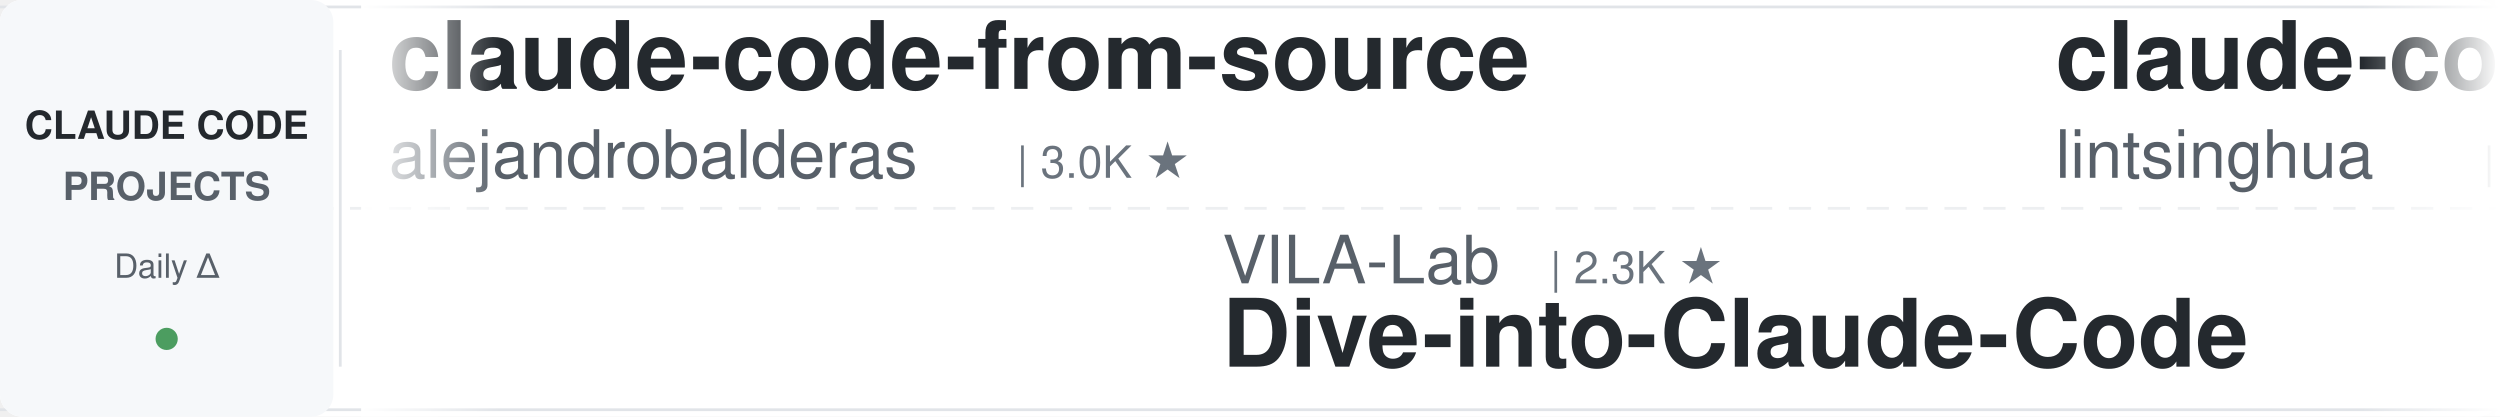
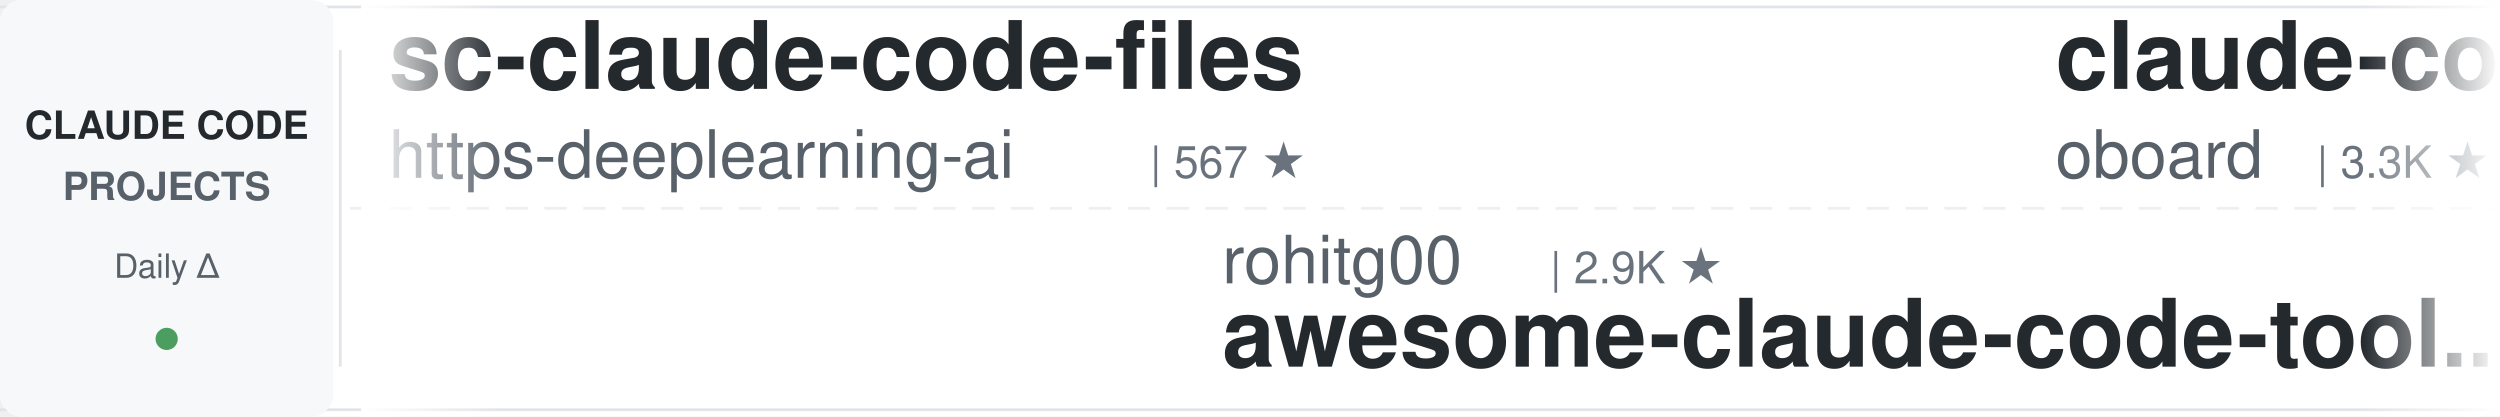
<svg xmlns="http://www.w3.org/2000/svg" width="900" height="150">
  <defs>
    <linearGradient id="leftFade" x1="0%" y1="0%" x2="100%" y2="0%">
      <stop offset="0%" style="stop-color:#ffffff;stop-opacity:1" />
      <stop offset="100%" style="stop-color:#ffffff;stop-opacity:0" />
    </linearGradient>
    <linearGradient id="rightFade" x1="0%" y1="0%" x2="100%" y2="0%">
      <stop offset="0%" style="stop-color:#ffffff;stop-opacity:0" />
      <stop offset="100%" style="stop-color:#ffffff;stop-opacity:1" />
    </linearGradient>
  </defs>
  <rect width="900" height="150" fill="#ffffff" rx="8" />
  <rect x="0" y="2" width="900" height="1" fill="#e1e4e8" />
  <rect x="0" y="147" width="900" height="1" fill="#e1e4e8" />
  <line x1="0" y1="75" x2="900" y2="75" stroke="#e1e4e8" stroke-width="1" stroke-dasharray="8 6" opacity="0.6" />
  <rect x="0" y="0" width="120" height="150" fill="#f6f8fa" rx="8" />
  <text x="60" y="50" font-family="-apple-system, BlinkMacSystemFont, 'Segoe UI', Helvetica, Arial, sans-serif" font-size="14" font-weight="600" fill="#24292e" text-anchor="middle">CLAUDE CODE</text>
  <text x="60" y="72" font-family="-apple-system, BlinkMacSystemFont, 'Segoe UI', Helvetica, Arial, sans-serif" font-size="14" font-weight="600" fill="#586069" text-anchor="middle">PROJECTS</text>
  <text x="60" y="100" font-family="-apple-system, BlinkMacSystemFont, 'Segoe UI', Helvetica, Arial, sans-serif" font-size="12" font-weight="500" fill="#586069" text-anchor="middle">Daily Δ</text>
  <circle cx="60" cy="122" r="4" fill="#22863a" opacity="0.8" />
  <rect x="122" y="18" width="1" height="114" fill="#e1e4e8" />
  <clipPath id="tickerClip">
    <rect x="130" y="0" width="770" height="150" />
  </clipPath>
  <g clip-path="url(#tickerClip)">
    <g id="tickerItems">
      <animateTransform attributeName="transform" attributeType="XML" type="translate" from="0 0" to="-3000 0" dur="54s" repeatCount="indefinite" />
      <g transform="translate(0, 0)">
-         <text x="140" y="32" font-family="-apple-system, BlinkMacSystemFont, 'Segoe UI', Helvetica, Arial, sans-serif" font-size="34" font-weight="600" fill="#24292e">claude-code-from-source</text>
-         <text x="140" y="64" font-family="-apple-system, BlinkMacSystemFont, 'Segoe UI', Helvetica, Arial, sans-serif" font-size="24" font-weight="400" fill="#586069">alejandrobalderas</text>
-         <text x="366" y="64" font-family="-apple-system, BlinkMacSystemFont, 'Segoe UI', Helvetica, Arial, sans-serif" font-size="16" font-weight="500" fill="#6a737d">| 3.0K ★</text>
+         <text x="140" y="32" font-family="-apple-system, BlinkMacSystemFont, 'Segoe UI', Helvetica, Arial, sans-serif" font-size="34" font-weight="600" fill="#24292e">sc-claude-code-files</text>
+         <text x="140" y="64" font-family="-apple-system, BlinkMacSystemFont, 'Segoe UI', Helvetica, Arial, sans-serif" font-size="24" font-weight="400" fill="#586069">https-deeplearning-ai</text>
+         <text x="414" y="64" font-family="-apple-system, BlinkMacSystemFont, 'Segoe UI', Helvetica, Arial, sans-serif" font-size="16" font-weight="500" fill="#6a737d">| 567 ★</text>
      </g>
      <g transform="translate(300, 0)">
-         <text x="140" y="102" font-family="-apple-system, BlinkMacSystemFont, 'Segoe UI', Helvetica, Arial, sans-serif" font-size="24" font-weight="400" fill="#586069">VILA-Lab</text>
-         <text x="258" y="102" font-family="-apple-system, BlinkMacSystemFont, 'Segoe UI', Helvetica, Arial, sans-serif" font-size="16" font-weight="500" fill="#6a737d">| 2.3K ★</text>
-         <text x="140" y="132" font-family="-apple-system, BlinkMacSystemFont, 'Segoe UI', Helvetica, Arial, sans-serif" font-size="34" font-weight="600" fill="#24292e">Dive-into-Claude-Code</text>
+         <text x="140" y="102" font-family="-apple-system, BlinkMacSystemFont, 'Segoe UI', Helvetica, Arial, sans-serif" font-size="24" font-weight="400" fill="#586069">rohitg00</text>
+         <text x="258" y="102" font-family="-apple-system, BlinkMacSystemFont, 'Segoe UI', Helvetica, Arial, sans-serif" font-size="16" font-weight="500" fill="#6a737d">| 2.9K ★</text>
+         <text x="140" y="132" font-family="-apple-system, BlinkMacSystemFont, 'Segoe UI', Helvetica, Arial, sans-serif" font-size="34" font-weight="600" fill="#24292e">awesome-claude-code-tool...</text>
      </g>
      <g transform="translate(600, 0)">
-         <text x="140" y="32" font-family="-apple-system, BlinkMacSystemFont, 'Segoe UI', Helvetica, Arial, sans-serif" font-size="34" font-weight="600" fill="#24292e">claude-code-book</text>
-         <text x="140" y="64" font-family="-apple-system, BlinkMacSystemFont, 'Segoe UI', Helvetica, Arial, sans-serif" font-size="24" font-weight="400" fill="#586069">lintsinghua</text>
-         <text x="294" y="64" font-family="-apple-system, BlinkMacSystemFont, 'Segoe UI', Helvetica, Arial, sans-serif" font-size="16" font-weight="500" fill="#6a737d">| 4.4K ★</text>
+         <text x="140" y="32" font-family="-apple-system, BlinkMacSystemFont, 'Segoe UI', Helvetica, Arial, sans-serif" font-size="34" font-weight="600" fill="#24292e">claude-code-rev</text>
+         <text x="140" y="64" font-family="-apple-system, BlinkMacSystemFont, 'Segoe UI', Helvetica, Arial, sans-serif" font-size="24" font-weight="400" fill="#586069">oboard</text>
+         <text x="234" y="64" font-family="-apple-system, BlinkMacSystemFont, 'Segoe UI', Helvetica, Arial, sans-serif" font-size="16" font-weight="500" fill="#6a737d">| 3.3K ★</text>
      </g>
      <g transform="translate(900, 0)">
-         <text x="140" y="102" font-family="-apple-system, BlinkMacSystemFont, 'Segoe UI', Helvetica, Arial, sans-serif" font-size="24" font-weight="400" fill="#586069">Windy3f3f3f3f</text>
-         <text x="318" y="102" font-family="-apple-system, BlinkMacSystemFont, 'Segoe UI', Helvetica, Arial, sans-serif" font-size="16" font-weight="500" fill="#6a737d">| 3.8K ★</text>
-         <text x="140" y="132" font-family="-apple-system, BlinkMacSystemFont, 'Segoe UI', Helvetica, Arial, sans-serif" font-size="34" font-weight="600" fill="#24292e">how-claude-code-works</text>
+         <text x="140" y="102" font-family="-apple-system, BlinkMacSystemFont, 'Segoe UI', Helvetica, Arial, sans-serif" font-size="24" font-weight="400" fill="#586069">techjarves</text>
+         <text x="282" y="102" font-family="-apple-system, BlinkMacSystemFont, 'Segoe UI', Helvetica, Arial, sans-serif" font-size="16" font-weight="500" fill="#6a737d">| 1.6K ★</text>
+         <text x="140" y="132" font-family="-apple-system, BlinkMacSystemFont, 'Segoe UI', Helvetica, Arial, sans-serif" font-size="34" font-weight="600" fill="#24292e">ClaudeCode-Portable</text>
      </g>
      <g transform="translate(1200, 0)">
-         <text x="140" y="32" font-family="-apple-system, BlinkMacSystemFont, 'Segoe UI', Helvetica, Arial, sans-serif" font-size="34" font-weight="600" fill="#24292e">learn-claude-code</text>
-         <text x="140" y="64" font-family="-apple-system, BlinkMacSystemFont, 'Segoe UI', Helvetica, Arial, sans-serif" font-size="24" font-weight="400" fill="#586069">shareAI-lab</text>
-         <text x="294" y="64" font-family="-apple-system, BlinkMacSystemFont, 'Segoe UI', Helvetica, Arial, sans-serif" font-size="16" font-weight="500" fill="#6a737d">| 80.8K ★</text>
+         <text x="140" y="32" font-family="-apple-system, BlinkMacSystemFont, 'Segoe UI', Helvetica, Arial, sans-serif" font-size="34" font-weight="600" fill="#24292e">my-claude-code-setup</text>
+         <text x="140" y="64" font-family="-apple-system, BlinkMacSystemFont, 'Segoe UI', Helvetica, Arial, sans-serif" font-size="24" font-weight="400" fill="#586069">centminmod</text>
+         <text x="282" y="64" font-family="-apple-system, BlinkMacSystemFont, 'Segoe UI', Helvetica, Arial, sans-serif" font-size="16" font-weight="500" fill="#6a737d">| 2.7K ★</text>
      </g>
      <g transform="translate(1500, 0)">
-         <text x="140" y="102" font-family="-apple-system, BlinkMacSystemFont, 'Segoe UI', Helvetica, Arial, sans-serif" font-size="24" font-weight="400" fill="#586069">anthropics</text>
-         <text x="282" y="102" font-family="-apple-system, BlinkMacSystemFont, 'Segoe UI', Helvetica, Arial, sans-serif" font-size="16" font-weight="500" fill="#6a737d">| 1.1K ★</text>
-         <text x="140" y="132" font-family="-apple-system, BlinkMacSystemFont, 'Segoe UI', Helvetica, Arial, sans-serif" font-size="34" font-weight="600" fill="#24292e">claude-code-base-action</text>
+         <text x="140" y="102" font-family="-apple-system, BlinkMacSystemFont, 'Segoe UI', Helvetica, Arial, sans-serif" font-size="24" font-weight="400" fill="#586069">JrCx7scC</text>
+         <text x="258" y="102" font-family="-apple-system, BlinkMacSystemFont, 'Segoe UI', Helvetica, Arial, sans-serif" font-size="16" font-weight="500" fill="#6a737d">| 377 ★</text>
+         <text x="140" y="132" font-family="-apple-system, BlinkMacSystemFont, 'Segoe UI', Helvetica, Arial, sans-serif" font-size="34" font-weight="600" fill="#24292e">claude-code-source</text>
      </g>
      <g transform="translate(1800, 0)">
-         <text x="140" y="32" font-family="-apple-system, BlinkMacSystemFont, 'Segoe UI', Helvetica, Arial, sans-serif" font-size="34" font-weight="600" fill="#24292e">claude-code-prompts</text>
-         <text x="140" y="64" font-family="-apple-system, BlinkMacSystemFont, 'Segoe UI', Helvetica, Arial, sans-serif" font-size="24" font-weight="400" fill="#586069">repowise-dev</text>
-         <text x="306" y="64" font-family="-apple-system, BlinkMacSystemFont, 'Segoe UI', Helvetica, Arial, sans-serif" font-size="16" font-weight="500" fill="#6a737d">| 1.2K ★</text>
+         <text x="140" y="32" font-family="-apple-system, BlinkMacSystemFont, 'Segoe UI', Helvetica, Arial, sans-serif" font-size="34" font-weight="600" fill="#24292e">claude-code-security-rev...</text>
+         <text x="140" y="64" font-family="-apple-system, BlinkMacSystemFont, 'Segoe UI', Helvetica, Arial, sans-serif" font-size="24" font-weight="400" fill="#586069">anthropics</text>
+         <text x="282" y="64" font-family="-apple-system, BlinkMacSystemFont, 'Segoe UI', Helvetica, Arial, sans-serif" font-size="16" font-weight="500" fill="#6a737d">| 7.1K ★</text>
      </g>
      <g transform="translate(2100, 0)">
-         <text x="140" y="102" font-family="-apple-system, BlinkMacSystemFont, 'Segoe UI', Helvetica, Arial, sans-serif" font-size="24" font-weight="400" fill="#586069">Windy3f3f3f3f</text>
-         <text x="318" y="102" font-family="-apple-system, BlinkMacSystemFont, 'Segoe UI', Helvetica, Arial, sans-serif" font-size="16" font-weight="500" fill="#6a737d">| 2.8K ★</text>
-         <text x="140" y="132" font-family="-apple-system, BlinkMacSystemFont, 'Segoe UI', Helvetica, Arial, sans-serif" font-size="34" font-weight="600" fill="#24292e">claude-code-from-scratch</text>
+         <text x="140" y="102" font-family="-apple-system, BlinkMacSystemFont, 'Segoe UI', Helvetica, Arial, sans-serif" font-size="24" font-weight="400" fill="#586069">Yuyz0112</text>
+         <text x="258" y="102" font-family="-apple-system, BlinkMacSystemFont, 'Segoe UI', Helvetica, Arial, sans-serif" font-size="16" font-weight="500" fill="#6a737d">| 2.5K ★</text>
+         <text x="140" y="132" font-family="-apple-system, BlinkMacSystemFont, 'Segoe UI', Helvetica, Arial, sans-serif" font-size="34" font-weight="600" fill="#24292e">claude-code-reverse</text>
      </g>
      <g transform="translate(2400, 0)">
-         <text x="140" y="32" font-family="-apple-system, BlinkMacSystemFont, 'Segoe UI', Helvetica, Arial, sans-serif" font-size="34" font-weight="600" fill="#24292e">Auto-claude-code-researc...</text>
-         <text x="140" y="64" font-family="-apple-system, BlinkMacSystemFont, 'Segoe UI', Helvetica, Arial, sans-serif" font-size="24" font-weight="400" fill="#586069">wanshuiyin</text>
-         <text x="282" y="64" font-family="-apple-system, BlinkMacSystemFont, 'Segoe UI', Helvetica, Arial, sans-serif" font-size="16" font-weight="500" fill="#6a737d">| 19.7K ★</text>
+         <text x="140" y="32" font-family="-apple-system, BlinkMacSystemFont, 'Segoe UI', Helvetica, Arial, sans-serif" font-size="34" font-weight="600" fill="#24292e">claude-code-best-practic...</text>
+         <text x="140" y="64" font-family="-apple-system, BlinkMacSystemFont, 'Segoe UI', Helvetica, Arial, sans-serif" font-size="24" font-weight="400" fill="#586069">shanraisshan</text>
+         <text x="306" y="64" font-family="-apple-system, BlinkMacSystemFont, 'Segoe UI', Helvetica, Arial, sans-serif" font-size="16" font-weight="500" fill="#6a737d">| 69.4K ★</text>
      </g>
      <g transform="translate(2700, 0)">
-         <text x="140" y="102" font-family="-apple-system, BlinkMacSystemFont, 'Segoe UI', Helvetica, Arial, sans-serif" font-size="24" font-weight="400" fill="#586069">liuup</text>
-         <text x="222" y="102" font-family="-apple-system, BlinkMacSystemFont, 'Segoe UI', Helvetica, Arial, sans-serif" font-size="16" font-weight="500" fill="#6a737d">| 4.1K ★</text>
-         <text x="140" y="132" font-family="-apple-system, BlinkMacSystemFont, 'Segoe UI', Helvetica, Arial, sans-serif" font-size="34" font-weight="600" fill="#24292e">claude-code-analysis</text>
+         <text x="140" y="102" font-family="-apple-system, BlinkMacSystemFont, 'Segoe UI', Helvetica, Arial, sans-serif" font-size="24" font-weight="400" fill="#586069">asgeirtj</text>
+         <text x="258" y="102" font-family="-apple-system, BlinkMacSystemFont, 'Segoe UI', Helvetica, Arial, sans-serif" font-size="16" font-weight="500" fill="#6a737d">| 72.5K ★</text>
+         <text x="140" y="132" font-family="-apple-system, BlinkMacSystemFont, 'Segoe UI', Helvetica, Arial, sans-serif" font-size="34" font-weight="600" fill="#24292e">system_prompts_leaks</text>
      </g>
      <g transform="translate(3000, 0)">
-         <text x="140" y="32" font-family="-apple-system, BlinkMacSystemFont, 'Segoe UI', Helvetica, Arial, sans-serif" font-size="34" font-weight="600" fill="#24292e">claude-code-from-source</text>
-         <text x="140" y="64" font-family="-apple-system, BlinkMacSystemFont, 'Segoe UI', Helvetica, Arial, sans-serif" font-size="24" font-weight="400" fill="#586069">alejandrobalderas</text>
-         <text x="366" y="64" font-family="-apple-system, BlinkMacSystemFont, 'Segoe UI', Helvetica, Arial, sans-serif" font-size="16" font-weight="500" fill="#6a737d">| 3.0K ★</text>
+         <text x="140" y="32" font-family="-apple-system, BlinkMacSystemFont, 'Segoe UI', Helvetica, Arial, sans-serif" font-size="34" font-weight="600" fill="#24292e">sc-claude-code-files</text>
+         <text x="140" y="64" font-family="-apple-system, BlinkMacSystemFont, 'Segoe UI', Helvetica, Arial, sans-serif" font-size="24" font-weight="400" fill="#586069">https-deeplearning-ai</text>
+         <text x="414" y="64" font-family="-apple-system, BlinkMacSystemFont, 'Segoe UI', Helvetica, Arial, sans-serif" font-size="16" font-weight="500" fill="#6a737d">| 567 ★</text>
      </g>
      <g transform="translate(3300, 0)">
-         <text x="140" y="102" font-family="-apple-system, BlinkMacSystemFont, 'Segoe UI', Helvetica, Arial, sans-serif" font-size="24" font-weight="400" fill="#586069">VILA-Lab</text>
-         <text x="258" y="102" font-family="-apple-system, BlinkMacSystemFont, 'Segoe UI', Helvetica, Arial, sans-serif" font-size="16" font-weight="500" fill="#6a737d">| 2.3K ★</text>
-         <text x="140" y="132" font-family="-apple-system, BlinkMacSystemFont, 'Segoe UI', Helvetica, Arial, sans-serif" font-size="34" font-weight="600" fill="#24292e">Dive-into-Claude-Code</text>
+         <text x="140" y="102" font-family="-apple-system, BlinkMacSystemFont, 'Segoe UI', Helvetica, Arial, sans-serif" font-size="24" font-weight="400" fill="#586069">rohitg00</text>
+         <text x="258" y="102" font-family="-apple-system, BlinkMacSystemFont, 'Segoe UI', Helvetica, Arial, sans-serif" font-size="16" font-weight="500" fill="#6a737d">| 2.9K ★</text>
+         <text x="140" y="132" font-family="-apple-system, BlinkMacSystemFont, 'Segoe UI', Helvetica, Arial, sans-serif" font-size="34" font-weight="600" fill="#24292e">awesome-claude-code-tool...</text>
      </g>
      <g transform="translate(3600, 0)">
-         <text x="140" y="32" font-family="-apple-system, BlinkMacSystemFont, 'Segoe UI', Helvetica, Arial, sans-serif" font-size="34" font-weight="600" fill="#24292e">claude-code-book</text>
-         <text x="140" y="64" font-family="-apple-system, BlinkMacSystemFont, 'Segoe UI', Helvetica, Arial, sans-serif" font-size="24" font-weight="400" fill="#586069">lintsinghua</text>
-         <text x="294" y="64" font-family="-apple-system, BlinkMacSystemFont, 'Segoe UI', Helvetica, Arial, sans-serif" font-size="16" font-weight="500" fill="#6a737d">| 4.4K ★</text>
+         <text x="140" y="32" font-family="-apple-system, BlinkMacSystemFont, 'Segoe UI', Helvetica, Arial, sans-serif" font-size="34" font-weight="600" fill="#24292e">claude-code-rev</text>
+         <text x="140" y="64" font-family="-apple-system, BlinkMacSystemFont, 'Segoe UI', Helvetica, Arial, sans-serif" font-size="24" font-weight="400" fill="#586069">oboard</text>
+         <text x="234" y="64" font-family="-apple-system, BlinkMacSystemFont, 'Segoe UI', Helvetica, Arial, sans-serif" font-size="16" font-weight="500" fill="#6a737d">| 3.3K ★</text>
      </g>
      <g transform="translate(3900, 0)">
-         <text x="140" y="102" font-family="-apple-system, BlinkMacSystemFont, 'Segoe UI', Helvetica, Arial, sans-serif" font-size="24" font-weight="400" fill="#586069">Windy3f3f3f3f</text>
-         <text x="318" y="102" font-family="-apple-system, BlinkMacSystemFont, 'Segoe UI', Helvetica, Arial, sans-serif" font-size="16" font-weight="500" fill="#6a737d">| 3.8K ★</text>
-         <text x="140" y="132" font-family="-apple-system, BlinkMacSystemFont, 'Segoe UI', Helvetica, Arial, sans-serif" font-size="34" font-weight="600" fill="#24292e">how-claude-code-works</text>
+         <text x="140" y="102" font-family="-apple-system, BlinkMacSystemFont, 'Segoe UI', Helvetica, Arial, sans-serif" font-size="24" font-weight="400" fill="#586069">techjarves</text>
+         <text x="282" y="102" font-family="-apple-system, BlinkMacSystemFont, 'Segoe UI', Helvetica, Arial, sans-serif" font-size="16" font-weight="500" fill="#6a737d">| 1.6K ★</text>
+         <text x="140" y="132" font-family="-apple-system, BlinkMacSystemFont, 'Segoe UI', Helvetica, Arial, sans-serif" font-size="34" font-weight="600" fill="#24292e">ClaudeCode-Portable</text>
      </g>
    </g>
  </g>
  <rect x="130" y="0" width="50" height="150" fill="url(#leftFade)" />
  <rect x="850" y="0" width="50" height="150" fill="url(#rightFade)" />
</svg>
